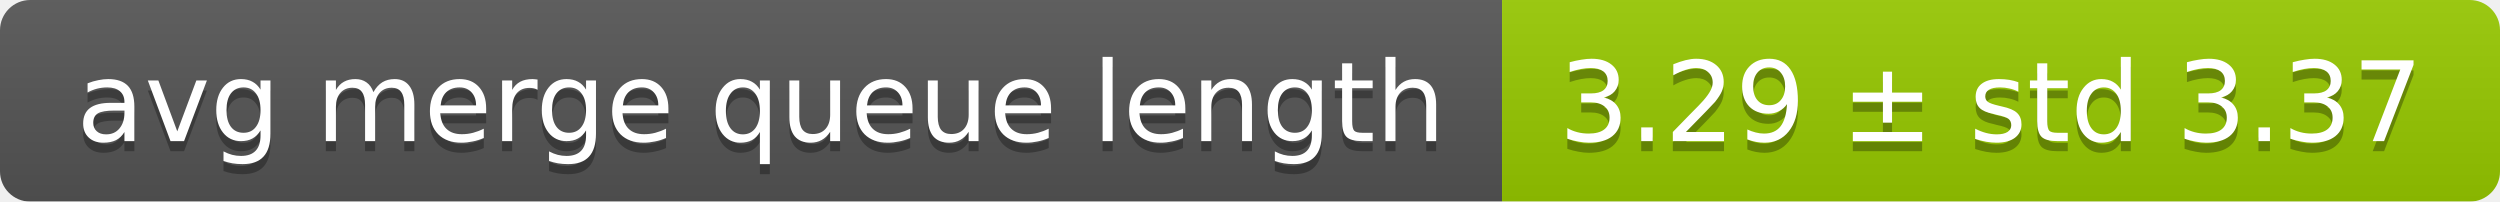
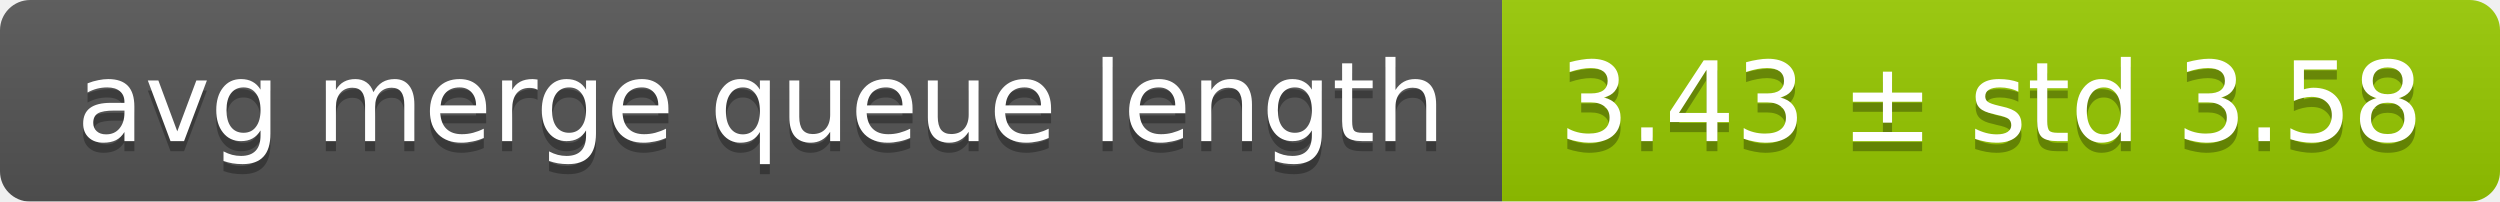
<svg xmlns="http://www.w3.org/2000/svg" width="248" height="20">
  <linearGradient id="smooth" x2="0" y2="100%">
    <stop offset="0" stop-color="#bbb" stop-opacity=".1" />
    <stop offset="1" stop-opacity=".1" />
  </linearGradient>
  <mask id="round">
    <rect width="248" height="20" rx="3" fill="#fff" />
  </mask>
  <g mask="url(#round)">
    <rect width="149" height="20" fill="#555" />
    <rect x="149" width="99" height="20" fill="#97ca00" />
    <rect width="248" height="20" fill="url(#smooth)" />
  </g>
  <g fill="#fff" text-anchor="middle" font-family="DejaVu Sans,Verdana,Geneva,sans-serif" font-size="11">
    <text x="75.5" y="15" fill="#010101" fill-opacity=".3">avg merge queue length</text>
    <text x="75.5" y="14">avg merge queue length</text>
-     <text x="197.5" y="15" fill="#010101" fill-opacity=".3">3.29 ± std 3.37</text>
-     <text x="197.5" y="14">3.29 ± std 3.37</text>
+     <text x="197.5" y="15" fill="#010101" fill-opacity=".3">3.43 ± std 3.58</text>
+     <text x="197.5" y="14">3.43 ± std 3.58</text>
  </g>
</svg>
